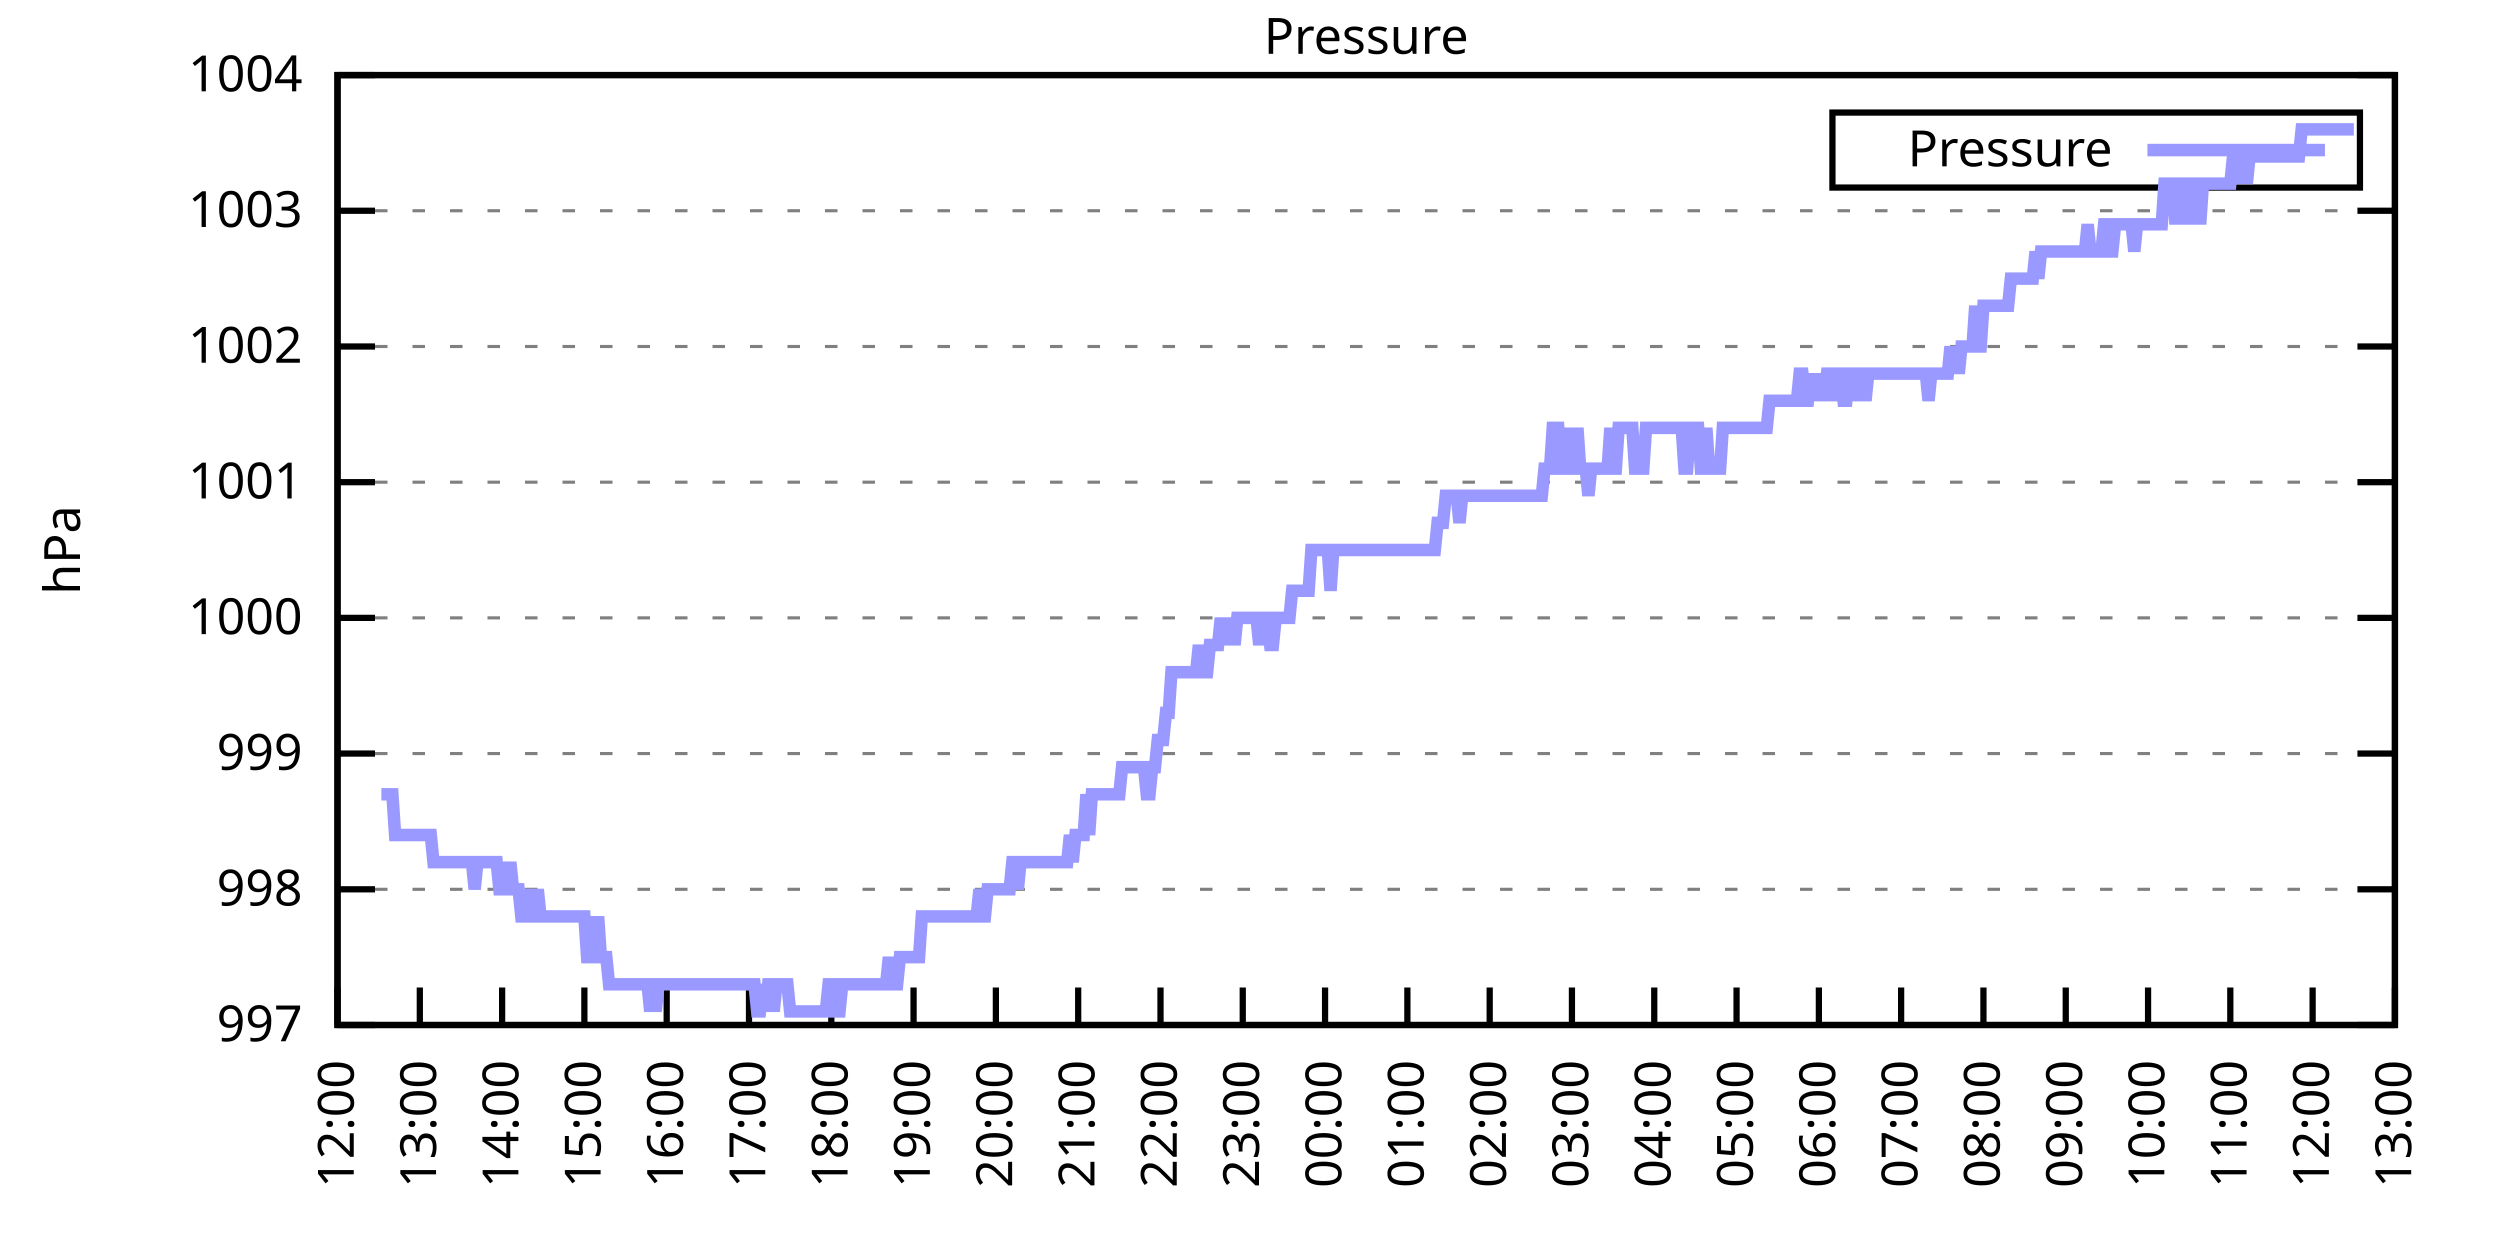
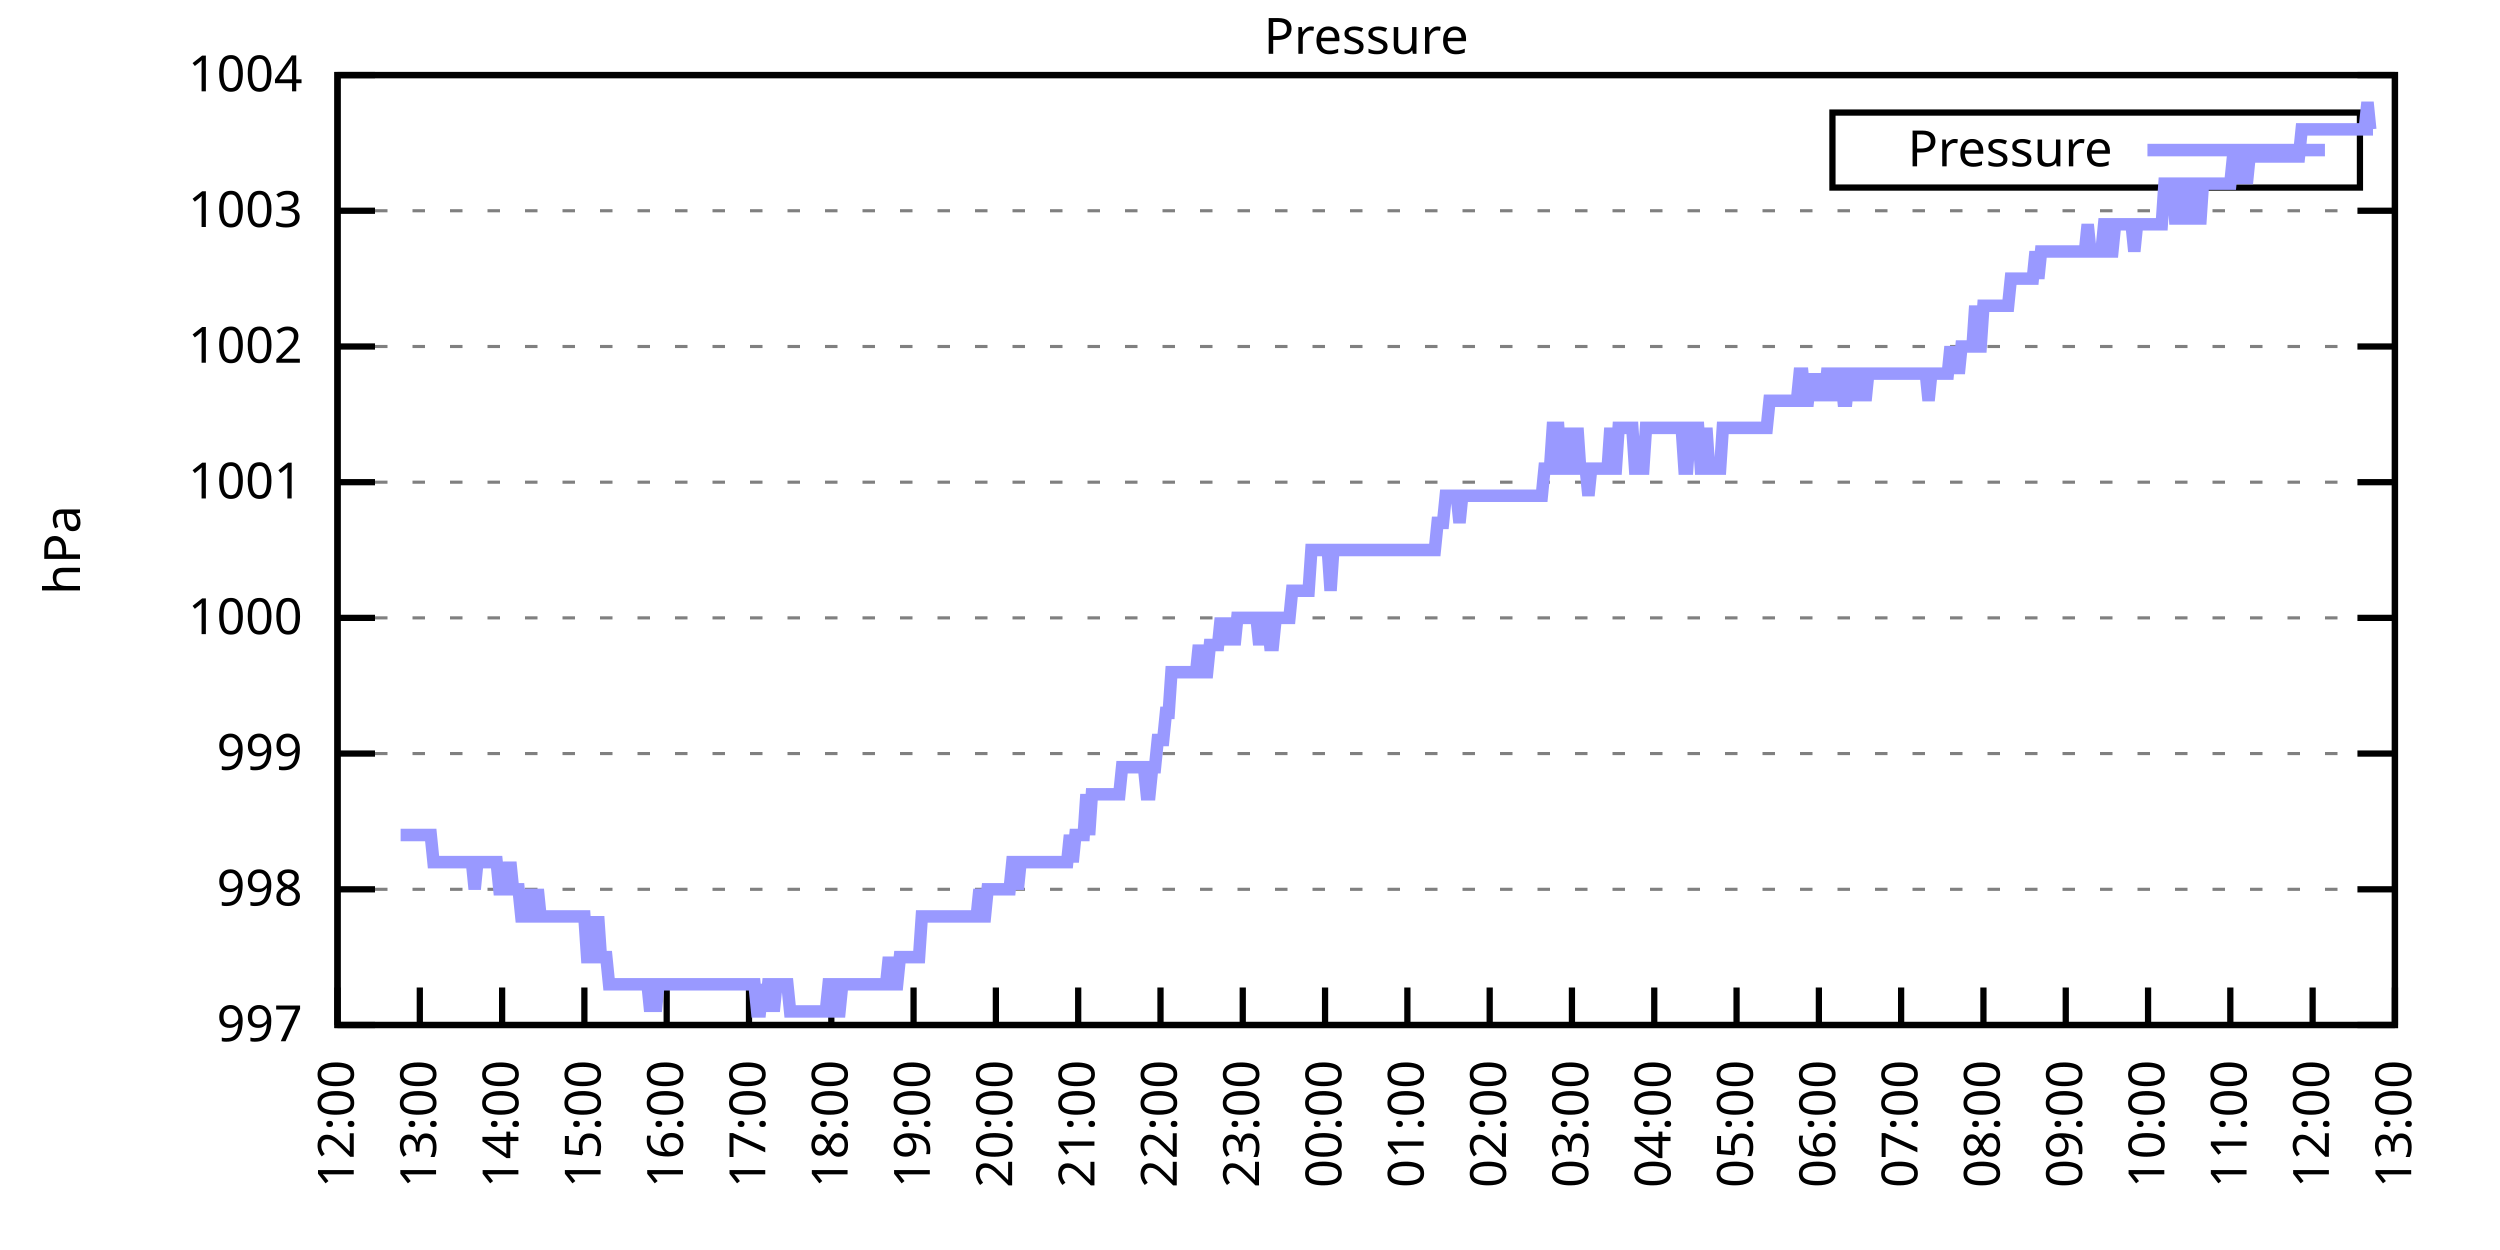
<svg xmlns="http://www.w3.org/2000/svg" xmlns:xlink="http://www.w3.org/1999/xlink" width="400" height="200" viewBox="0 0 400 200">
  <g id="gnuplot_canvas">
    <rect x="0" y="0" width="400" height="200" fill="none" />
    <defs>
      <circle id="gpDot" r="0.5" stroke-width="0.5" stroke="currentColor" />
      <path id="gpPt0" stroke-width="0.333" stroke="currentColor" d="M-1,0 h2 M0,-1 v2" />
      <path id="gpPt1" stroke-width="0.333" stroke="currentColor" d="M-1,-1 L1,1 M1,-1 L-1,1" />
      <path id="gpPt2" stroke-width="0.333" stroke="currentColor" d="M-1,0 L1,0 M0,-1 L0,1 M-1,-1 L1,1 M-1,1 L1,-1" />
      <rect id="gpPt3" stroke-width="0.333" stroke="currentColor" x="-1" y="-1" width="2" height="2" />
      <rect id="gpPt4" stroke-width="0.333" stroke="currentColor" fill="currentColor" x="-1" y="-1" width="2" height="2" />
      <circle id="gpPt5" stroke-width="0.333" stroke="currentColor" cx="0" cy="0" r="1" />
      <use xlink:href="#gpPt5" id="gpPt6" fill="currentColor" stroke="none" />
      <path id="gpPt7" stroke-width="0.333" stroke="currentColor" d="M0,-1.33 L-1.33,0.67 L1.33,0.67 z" />
      <use xlink:href="#gpPt7" id="gpPt8" fill="currentColor" stroke="none" />
      <use xlink:href="#gpPt7" id="gpPt9" stroke="currentColor" transform="rotate(180)" />
      <use xlink:href="#gpPt9" id="gpPt10" fill="currentColor" stroke="none" />
      <use xlink:href="#gpPt3" id="gpPt11" stroke="currentColor" transform="rotate(45)" />
      <use xlink:href="#gpPt11" id="gpPt12" fill="currentColor" stroke="none" />
      <path id="gpPt13" stroke-width="0.333" stroke="currentColor" d="M0,1.330 L1.265,0.411 L0.782,-1.067 L-0.782,-1.076 L-1.265,0.411 z" />
      <use xlink:href="#gpPt13" id="gpPt14" fill="currentColor" stroke="none" />
      <filter id="textbox" filterUnits="objectBoundingBox" x="0" y="0" height="1" width="1">
        <feFlood flood-color="white" flood-opacity="1" result="bgnd" />
        <feComposite in="SourceGraphic" in2="bgnd" operator="atop" />
      </filter>
      <filter id="greybox" filterUnits="objectBoundingBox" x="0" y="0" height="1" width="1">
        <feFlood flood-color="lightgrey" flood-opacity="1" result="grey" />
        <feComposite in="SourceGraphic" in2="grey" operator="atop" />
      </filter>
    </defs>
    <g fill="none" color="white" stroke="currentColor" stroke-width="1.00" stroke-linecap="butt" stroke-linejoin="miter">
</g>
    <g fill="none" color="black" stroke="currentColor" stroke-width="1.00" stroke-linecap="butt" stroke-linejoin="miter">
      <g stroke="none" shape-rendering="crispEdges">
        <polygon fill="rgb(255, 255, 255)" points="54.00,164.00 383.18,164.00 383.18,12.02 54.00,12.02 " />
      </g>
    </g>
    <g fill="none" color="black" stroke="currentColor" stroke-width="1.00" stroke-linecap="butt" stroke-linejoin="miter">
</g>
    <g fill="none" color="black" stroke="black" stroke-width="0.50" stroke-linecap="butt" stroke-linejoin="miter">
</g>
    <g fill="none" color="gray" stroke="currentColor" stroke-width="0.50" stroke-linecap="butt" stroke-linejoin="miter">
      <path stroke="gray" stroke-dasharray="2,4" class="gridline" d="M54.00,164.00 L383.19,164.00  " />
    </g>
    <g fill="none" color="gray" stroke="gray" stroke-width="1.00" stroke-linecap="butt" stroke-linejoin="miter">
</g>
    <g fill="none" color="black" stroke="currentColor" stroke-width="1.00" stroke-linecap="butt" stroke-linejoin="miter">
      <path stroke="black" d="M54.00,164.00 L60.00,164.00 M383.19,164.00 L377.19,164.00  " />
      <g transform="translate(48.40,166.60)" stroke="none" fill="black" font-family="Sans" font-size="8.00" text-anchor="end">
        <text>
          <tspan font-family="Sans"> 997</tspan>
        </text>
      </g>
    </g>
    <g fill="none" color="black" stroke="currentColor" stroke-width="1.00" stroke-linecap="butt" stroke-linejoin="miter">
</g>
    <g fill="none" color="black" stroke="black" stroke-width="0.50" stroke-linecap="butt" stroke-linejoin="miter">
</g>
    <g fill="none" color="gray" stroke="currentColor" stroke-width="0.50" stroke-linecap="butt" stroke-linejoin="miter">
      <path stroke="gray" stroke-dasharray="2,4" class="gridline" d="M54.00,142.29 L383.19,142.29  " />
    </g>
    <g fill="none" color="gray" stroke="gray" stroke-width="1.00" stroke-linecap="butt" stroke-linejoin="miter">
</g>
    <g fill="none" color="black" stroke="currentColor" stroke-width="1.00" stroke-linecap="butt" stroke-linejoin="miter">
      <path stroke="black" d="M54.00,142.29 L60.00,142.29 M383.19,142.29 L377.19,142.29  " />
      <g transform="translate(48.40,144.89)" stroke="none" fill="black" font-family="Sans" font-size="8.00" text-anchor="end">
        <text>
          <tspan font-family="Sans"> 998</tspan>
        </text>
      </g>
    </g>
    <g fill="none" color="black" stroke="currentColor" stroke-width="1.00" stroke-linecap="butt" stroke-linejoin="miter">
</g>
    <g fill="none" color="black" stroke="black" stroke-width="0.50" stroke-linecap="butt" stroke-linejoin="miter">
</g>
    <g fill="none" color="gray" stroke="currentColor" stroke-width="0.50" stroke-linecap="butt" stroke-linejoin="miter">
      <path stroke="gray" stroke-dasharray="2,4" class="gridline" d="M54.00,120.57 L383.19,120.57  " />
    </g>
    <g fill="none" color="gray" stroke="gray" stroke-width="1.00" stroke-linecap="butt" stroke-linejoin="miter">
</g>
    <g fill="none" color="black" stroke="currentColor" stroke-width="1.00" stroke-linecap="butt" stroke-linejoin="miter">
      <path stroke="black" d="M54.00,120.57 L60.00,120.57 M383.19,120.57 L377.19,120.57  " />
      <g transform="translate(48.40,123.17)" stroke="none" fill="black" font-family="Sans" font-size="8.00" text-anchor="end">
        <text>
          <tspan font-family="Sans"> 999</tspan>
        </text>
      </g>
    </g>
    <g fill="none" color="black" stroke="currentColor" stroke-width="1.00" stroke-linecap="butt" stroke-linejoin="miter">
</g>
    <g fill="none" color="black" stroke="black" stroke-width="0.50" stroke-linecap="butt" stroke-linejoin="miter">
</g>
    <g fill="none" color="gray" stroke="currentColor" stroke-width="0.50" stroke-linecap="butt" stroke-linejoin="miter">
      <path stroke="gray" stroke-dasharray="2,4" class="gridline" d="M54.00,98.86 L383.19,98.86  " />
    </g>
    <g fill="none" color="gray" stroke="gray" stroke-width="1.00" stroke-linecap="butt" stroke-linejoin="miter">
</g>
    <g fill="none" color="black" stroke="currentColor" stroke-width="1.00" stroke-linecap="butt" stroke-linejoin="miter">
      <path stroke="black" d="M54.00,98.86 L60.00,98.86 M383.19,98.86 L377.19,98.86  " />
      <g transform="translate(48.40,101.46)" stroke="none" fill="black" font-family="Sans" font-size="8.00" text-anchor="end">
        <text>
          <tspan font-family="Sans"> 1000</tspan>
        </text>
      </g>
    </g>
    <g fill="none" color="black" stroke="currentColor" stroke-width="1.00" stroke-linecap="butt" stroke-linejoin="miter">
</g>
    <g fill="none" color="black" stroke="black" stroke-width="0.50" stroke-linecap="butt" stroke-linejoin="miter">
</g>
    <g fill="none" color="gray" stroke="currentColor" stroke-width="0.50" stroke-linecap="butt" stroke-linejoin="miter">
      <path stroke="gray" stroke-dasharray="2,4" class="gridline" d="M54.00,77.15 L383.19,77.15  " />
    </g>
    <g fill="none" color="gray" stroke="gray" stroke-width="1.00" stroke-linecap="butt" stroke-linejoin="miter">
</g>
    <g fill="none" color="black" stroke="currentColor" stroke-width="1.00" stroke-linecap="butt" stroke-linejoin="miter">
      <path stroke="black" d="M54.00,77.15 L60.00,77.15 M383.19,77.15 L377.19,77.15  " />
      <g transform="translate(48.40,79.75)" stroke="none" fill="black" font-family="Sans" font-size="8.00" text-anchor="end">
        <text>
          <tspan font-family="Sans"> 1001</tspan>
        </text>
      </g>
    </g>
    <g fill="none" color="black" stroke="currentColor" stroke-width="1.00" stroke-linecap="butt" stroke-linejoin="miter">
</g>
    <g fill="none" color="black" stroke="black" stroke-width="0.50" stroke-linecap="butt" stroke-linejoin="miter">
</g>
    <g fill="none" color="gray" stroke="currentColor" stroke-width="0.50" stroke-linecap="butt" stroke-linejoin="miter">
      <path stroke="gray" stroke-dasharray="2,4" class="gridline" d="M54.00,55.44 L383.19,55.44  " />
    </g>
    <g fill="none" color="gray" stroke="gray" stroke-width="1.00" stroke-linecap="butt" stroke-linejoin="miter">
</g>
    <g fill="none" color="black" stroke="currentColor" stroke-width="1.00" stroke-linecap="butt" stroke-linejoin="miter">
      <path stroke="black" d="M54.00,55.44 L60.00,55.44 M383.19,55.44 L377.19,55.44  " />
      <g transform="translate(48.40,58.04)" stroke="none" fill="black" font-family="Sans" font-size="8.00" text-anchor="end">
        <text>
          <tspan font-family="Sans"> 1002</tspan>
        </text>
      </g>
    </g>
    <g fill="none" color="black" stroke="currentColor" stroke-width="1.00" stroke-linecap="butt" stroke-linejoin="miter">
</g>
    <g fill="none" color="black" stroke="black" stroke-width="0.50" stroke-linecap="butt" stroke-linejoin="miter">
</g>
    <g fill="none" color="gray" stroke="currentColor" stroke-width="0.50" stroke-linecap="butt" stroke-linejoin="miter">
      <path stroke="gray" stroke-dasharray="2,4" class="gridline" d="M54.00,33.72 L383.19,33.72  " />
    </g>
    <g fill="none" color="gray" stroke="gray" stroke-width="1.00" stroke-linecap="butt" stroke-linejoin="miter">
</g>
    <g fill="none" color="black" stroke="currentColor" stroke-width="1.00" stroke-linecap="butt" stroke-linejoin="miter">
      <path stroke="black" d="M54.00,33.72 L60.00,33.72 M383.19,33.72 L377.19,33.72  " />
      <g transform="translate(48.40,36.32)" stroke="none" fill="black" font-family="Sans" font-size="8.00" text-anchor="end">
        <text>
          <tspan font-family="Sans"> 1003</tspan>
        </text>
      </g>
    </g>
    <g fill="none" color="black" stroke="currentColor" stroke-width="1.00" stroke-linecap="butt" stroke-linejoin="miter">
</g>
    <g fill="none" color="black" stroke="black" stroke-width="0.50" stroke-linecap="butt" stroke-linejoin="miter">
</g>
    <g fill="none" color="gray" stroke="currentColor" stroke-width="0.50" stroke-linecap="butt" stroke-linejoin="miter">
      <path stroke="gray" stroke-dasharray="2,4" class="gridline" d="M54.00,12.01 L383.19,12.01  " />
    </g>
    <g fill="none" color="gray" stroke="gray" stroke-width="1.00" stroke-linecap="butt" stroke-linejoin="miter">
</g>
    <g fill="none" color="black" stroke="currentColor" stroke-width="1.00" stroke-linecap="butt" stroke-linejoin="miter">
      <path stroke="black" d="M54.00,12.01 L60.00,12.01 M383.19,12.01 L377.19,12.01  " />
      <g transform="translate(48.40,14.61)" stroke="none" fill="black" font-family="Sans" font-size="8.00" text-anchor="end">
        <text>
          <tspan font-family="Sans"> 1004</tspan>
        </text>
      </g>
    </g>
    <g fill="none" color="black" stroke="currentColor" stroke-width="1.00" stroke-linecap="butt" stroke-linejoin="miter">
      <path stroke="black" d="M54.00,164.00 L54.00,158.00  " />
      <g transform="translate(56.60,169.60) rotate(270.00)" stroke="none" fill="black" font-family="Sans" font-size="8.00" text-anchor="end">
        <text>
          <tspan font-family="Sans">12:00</tspan>
        </text>
      </g>
    </g>
    <g fill="none" color="black" stroke="currentColor" stroke-width="1.00" stroke-linecap="butt" stroke-linejoin="miter">
      <path stroke="black" d="M67.17,164.00 L67.17,158.00  " />
      <g transform="translate(69.77,169.60) rotate(270.00)" stroke="none" fill="black" font-family="Sans" font-size="8.00" text-anchor="end">
        <text>
          <tspan font-family="Sans">13:00</tspan>
        </text>
      </g>
    </g>
    <g fill="none" color="black" stroke="currentColor" stroke-width="1.00" stroke-linecap="butt" stroke-linejoin="miter">
      <path stroke="black" d="M80.34,164.00 L80.34,158.00  " />
      <g transform="translate(82.94,169.60) rotate(270.00)" stroke="none" fill="black" font-family="Sans" font-size="8.00" text-anchor="end">
        <text>
          <tspan font-family="Sans">14:00</tspan>
        </text>
      </g>
    </g>
    <g fill="none" color="black" stroke="currentColor" stroke-width="1.00" stroke-linecap="butt" stroke-linejoin="miter">
      <path stroke="black" d="M93.50,164.00 L93.50,158.00  " />
      <g transform="translate(96.10,169.60) rotate(270.00)" stroke="none" fill="black" font-family="Sans" font-size="8.00" text-anchor="end">
        <text>
          <tspan font-family="Sans">15:00</tspan>
        </text>
      </g>
    </g>
    <g fill="none" color="black" stroke="currentColor" stroke-width="1.00" stroke-linecap="butt" stroke-linejoin="miter">
      <path stroke="black" d="M106.67,164.00 L106.67,158.00  " />
      <g transform="translate(109.27,169.60) rotate(270.00)" stroke="none" fill="black" font-family="Sans" font-size="8.00" text-anchor="end">
        <text>
          <tspan font-family="Sans">16:00</tspan>
        </text>
      </g>
    </g>
    <g fill="none" color="black" stroke="currentColor" stroke-width="1.00" stroke-linecap="butt" stroke-linejoin="miter">
      <path stroke="black" d="M119.84,164.00 L119.84,158.00  " />
      <g transform="translate(122.44,169.60) rotate(270.00)" stroke="none" fill="black" font-family="Sans" font-size="8.00" text-anchor="end">
        <text>
          <tspan font-family="Sans">17:00</tspan>
        </text>
      </g>
    </g>
    <g fill="none" color="black" stroke="currentColor" stroke-width="1.00" stroke-linecap="butt" stroke-linejoin="miter">
      <path stroke="black" d="M133.01,164.00 L133.01,158.00  " />
      <g transform="translate(135.61,169.60) rotate(270.00)" stroke="none" fill="black" font-family="Sans" font-size="8.00" text-anchor="end">
        <text>
          <tspan font-family="Sans">18:00</tspan>
        </text>
      </g>
    </g>
    <g fill="none" color="black" stroke="currentColor" stroke-width="1.00" stroke-linecap="butt" stroke-linejoin="miter">
      <path stroke="black" d="M146.17,164.00 L146.17,158.00  " />
      <g transform="translate(148.77,169.60) rotate(270.00)" stroke="none" fill="black" font-family="Sans" font-size="8.00" text-anchor="end">
        <text>
          <tspan font-family="Sans">19:00</tspan>
        </text>
      </g>
    </g>
    <g fill="none" color="black" stroke="currentColor" stroke-width="1.00" stroke-linecap="butt" stroke-linejoin="miter">
      <path stroke="black" d="M159.34,164.00 L159.34,158.00  " />
      <g transform="translate(161.94,169.60) rotate(270.00)" stroke="none" fill="black" font-family="Sans" font-size="8.00" text-anchor="end">
        <text>
          <tspan font-family="Sans">20:00</tspan>
        </text>
      </g>
    </g>
    <g fill="none" color="black" stroke="currentColor" stroke-width="1.00" stroke-linecap="butt" stroke-linejoin="miter">
      <path stroke="black" d="M172.51,164.00 L172.51,158.00  " />
      <g transform="translate(175.11,169.60) rotate(270.00)" stroke="none" fill="black" font-family="Sans" font-size="8.00" text-anchor="end">
        <text>
          <tspan font-family="Sans">21:00</tspan>
        </text>
      </g>
    </g>
    <g fill="none" color="black" stroke="currentColor" stroke-width="1.00" stroke-linecap="butt" stroke-linejoin="miter">
      <path stroke="black" d="M185.68,164.00 L185.68,158.00  " />
      <g transform="translate(188.28,169.60) rotate(270.00)" stroke="none" fill="black" font-family="Sans" font-size="8.00" text-anchor="end">
        <text>
          <tspan font-family="Sans">22:00</tspan>
        </text>
      </g>
    </g>
    <g fill="none" color="black" stroke="currentColor" stroke-width="1.00" stroke-linecap="butt" stroke-linejoin="miter">
      <path stroke="black" d="M198.84,164.00 L198.84,158.00  " />
      <g transform="translate(201.44,169.60) rotate(270.00)" stroke="none" fill="black" font-family="Sans" font-size="8.00" text-anchor="end">
        <text>
          <tspan font-family="Sans">23:00</tspan>
        </text>
      </g>
    </g>
    <g fill="none" color="black" stroke="currentColor" stroke-width="1.00" stroke-linecap="butt" stroke-linejoin="miter">
      <path stroke="black" d="M212.01,164.00 L212.01,158.00  " />
      <g transform="translate(214.61,169.60) rotate(270.00)" stroke="none" fill="black" font-family="Sans" font-size="8.00" text-anchor="end">
        <text>
          <tspan font-family="Sans">00:00</tspan>
        </text>
      </g>
    </g>
    <g fill="none" color="black" stroke="currentColor" stroke-width="1.00" stroke-linecap="butt" stroke-linejoin="miter">
      <path stroke="black" d="M225.18,164.00 L225.18,158.00  " />
      <g transform="translate(227.78,169.60) rotate(270.00)" stroke="none" fill="black" font-family="Sans" font-size="8.00" text-anchor="end">
        <text>
          <tspan font-family="Sans">01:00</tspan>
        </text>
      </g>
    </g>
    <g fill="none" color="black" stroke="currentColor" stroke-width="1.00" stroke-linecap="butt" stroke-linejoin="miter">
      <path stroke="black" d="M238.35,164.00 L238.35,158.00  " />
      <g transform="translate(240.95,169.60) rotate(270.00)" stroke="none" fill="black" font-family="Sans" font-size="8.00" text-anchor="end">
        <text>
          <tspan font-family="Sans">02:00</tspan>
        </text>
      </g>
    </g>
    <g fill="none" color="black" stroke="currentColor" stroke-width="1.00" stroke-linecap="butt" stroke-linejoin="miter">
      <path stroke="black" d="M251.51,164.00 L251.51,158.00  " />
      <g transform="translate(254.11,169.60) rotate(270.00)" stroke="none" fill="black" font-family="Sans" font-size="8.00" text-anchor="end">
        <text>
          <tspan font-family="Sans">03:00</tspan>
        </text>
      </g>
    </g>
    <g fill="none" color="black" stroke="currentColor" stroke-width="1.00" stroke-linecap="butt" stroke-linejoin="miter">
      <path stroke="black" d="M264.68,164.00 L264.68,158.00  " />
      <g transform="translate(267.28,169.60) rotate(270.00)" stroke="none" fill="black" font-family="Sans" font-size="8.00" text-anchor="end">
        <text>
          <tspan font-family="Sans">04:00</tspan>
        </text>
      </g>
    </g>
    <g fill="none" color="black" stroke="currentColor" stroke-width="1.00" stroke-linecap="butt" stroke-linejoin="miter">
      <path stroke="black" d="M277.85,164.00 L277.85,158.00  " />
      <g transform="translate(280.45,169.60) rotate(270.00)" stroke="none" fill="black" font-family="Sans" font-size="8.00" text-anchor="end">
        <text>
          <tspan font-family="Sans">05:00</tspan>
        </text>
      </g>
    </g>
    <g fill="none" color="black" stroke="currentColor" stroke-width="1.00" stroke-linecap="butt" stroke-linejoin="miter">
      <path stroke="black" d="M291.02,164.00 L291.02,158.00  " />
      <g transform="translate(293.62,169.60) rotate(270.00)" stroke="none" fill="black" font-family="Sans" font-size="8.00" text-anchor="end">
        <text>
          <tspan font-family="Sans">06:00</tspan>
        </text>
      </g>
    </g>
    <g fill="none" color="black" stroke="currentColor" stroke-width="1.00" stroke-linecap="butt" stroke-linejoin="miter">
      <path stroke="black" d="M304.18,164.00 L304.18,158.00  " />
      <g transform="translate(306.78,169.60) rotate(270.00)" stroke="none" fill="black" font-family="Sans" font-size="8.00" text-anchor="end">
        <text>
          <tspan font-family="Sans">07:00</tspan>
        </text>
      </g>
    </g>
    <g fill="none" color="black" stroke="currentColor" stroke-width="1.00" stroke-linecap="butt" stroke-linejoin="miter">
      <path stroke="black" d="M317.35,164.00 L317.35,158.00  " />
      <g transform="translate(319.95,169.60) rotate(270.00)" stroke="none" fill="black" font-family="Sans" font-size="8.00" text-anchor="end">
        <text>
          <tspan font-family="Sans">08:00</tspan>
        </text>
      </g>
    </g>
    <g fill="none" color="black" stroke="currentColor" stroke-width="1.00" stroke-linecap="butt" stroke-linejoin="miter">
      <path stroke="black" d="M330.52,164.00 L330.52,158.00  " />
      <g transform="translate(333.12,169.60) rotate(270.00)" stroke="none" fill="black" font-family="Sans" font-size="8.00" text-anchor="end">
        <text>
          <tspan font-family="Sans">09:00</tspan>
        </text>
      </g>
    </g>
    <g fill="none" color="black" stroke="currentColor" stroke-width="1.00" stroke-linecap="butt" stroke-linejoin="miter">
      <path stroke="black" d="M343.69,164.00 L343.69,158.00  " />
      <g transform="translate(346.29,169.60) rotate(270.00)" stroke="none" fill="black" font-family="Sans" font-size="8.00" text-anchor="end">
        <text>
          <tspan font-family="Sans">10:00</tspan>
        </text>
      </g>
    </g>
    <g fill="none" color="black" stroke="currentColor" stroke-width="1.00" stroke-linecap="butt" stroke-linejoin="miter">
      <path stroke="black" d="M356.85,164.00 L356.85,158.00  " />
      <g transform="translate(359.45,169.60) rotate(270.00)" stroke="none" fill="black" font-family="Sans" font-size="8.00" text-anchor="end">
        <text>
          <tspan font-family="Sans">11:00</tspan>
        </text>
      </g>
    </g>
    <g fill="none" color="black" stroke="currentColor" stroke-width="1.00" stroke-linecap="butt" stroke-linejoin="miter">
      <path stroke="black" d="M370.02,164.00 L370.02,158.00  " />
      <g transform="translate(372.62,169.60) rotate(270.00)" stroke="none" fill="black" font-family="Sans" font-size="8.00" text-anchor="end">
        <text>
          <tspan font-family="Sans">12:00</tspan>
        </text>
      </g>
    </g>
    <g fill="none" color="black" stroke="currentColor" stroke-width="1.00" stroke-linecap="butt" stroke-linejoin="miter">
      <path stroke="black" d="M383.19,164.00 L383.19,158.00  " />
      <g transform="translate(385.79,169.60) rotate(270.00)" stroke="none" fill="black" font-family="Sans" font-size="8.00" text-anchor="end">
        <text>
          <tspan font-family="Sans">13:00</tspan>
        </text>
      </g>
    </g>
    <g fill="none" color="black" stroke="currentColor" stroke-width="1.00" stroke-linecap="butt" stroke-linejoin="miter">
</g>
    <g fill="none" color="black" stroke="currentColor" stroke-width="1.00" stroke-linecap="butt" stroke-linejoin="miter">
      <path stroke="black" d="M54.00,12.01 L54.00,164.00 L383.19,164.00 L383.19,12.01 L54.00,12.01 Z  " />
    </g>
    <g fill="none" color="black" stroke="currentColor" stroke-width="1.00" stroke-linecap="butt" stroke-linejoin="miter">
</g>
    <g fill="none" color="black" stroke="currentColor" stroke-width="1.00" stroke-linecap="butt" stroke-linejoin="miter">
      <path stroke="black" d="M293.19,30.01 L293.19,18.01 L377.59,18.01 L377.59,30.01 L293.19,30.01 Z  " />
    </g>
    <g id="Pressure_plot_1">
      <g fill="none" color="white" stroke="black" stroke-width="2.00" stroke-linecap="butt" stroke-linejoin="miter">
</g>
      <g fill="none" color="black" stroke="currentColor" stroke-width="2.00" stroke-linecap="butt" stroke-linejoin="miter">
        <g transform="translate(337.99,26.61)" stroke="none" fill="black" font-family="Sans" font-size="8.00" text-anchor="end">
          <text>
            <tspan font-family="Sans">Pressure</tspan>
          </text>
        </g>
      </g>
      <g fill="none" color="black" stroke="currentColor" stroke-width="2.00" stroke-linecap="butt" stroke-linejoin="miter">
-         <path stroke="rgb(153, 153, 255)" d="M343.59,24.01 L371.99,24.01 M61.02,127.09 L61.46,127.09 L61.90,127.09 L62.34,127.09 L62.78,127.09 L63.22,133.60   L63.66,133.60 L64.10,133.60 L64.53,133.60 L64.97,133.60 L65.41,133.60 L65.85,133.60 L66.29,133.60 L66.73,133.60   L67.17,133.60 L67.61,133.60 L68.05,133.60 L68.48,133.60 L68.92,133.60 L69.36,137.94 L69.80,137.94 L70.24,137.94   L70.68,137.94 L71.12,137.94 L71.56,137.94 L72.00,137.94 L72.43,137.94 L72.87,137.94 L73.31,137.94 L73.75,137.94   L74.19,137.94 L74.63,137.94 L75.07,137.94 L75.51,137.94 L75.95,142.29 L76.38,137.94 L76.82,137.94 L77.26,137.94   L77.70,137.94 L78.14,137.94 L78.58,137.94 L79.02,137.94 L79.46,137.94 L79.90,142.29 L80.34,142.29 L80.77,137.94   L81.21,142.29 L81.65,137.94 L82.09,142.29 L82.53,142.29 L82.97,142.29 L83.41,146.63 L83.85,146.63 L84.29,142.29   L84.72,146.63 L85.16,146.63 L85.60,146.63 L86.04,142.29 L86.48,146.63 L86.92,146.63 L87.36,146.63 L87.80,146.63   L88.24,146.63 L88.67,146.63 L89.11,146.63 L89.55,146.63 L89.99,146.63 L90.43,146.63 L90.87,146.63 L91.31,146.63   L91.75,146.63 L92.19,146.63 L92.62,146.63 L93.06,146.63 L93.50,146.63 L93.94,153.14 L94.38,153.14 L94.82,146.63   L95.26,153.14 L95.70,146.63 L96.14,153.14 L96.58,153.14 L97.01,153.14 L97.45,157.49 L97.89,157.49 L98.33,157.49   L98.77,157.49 L99.21,157.49 L99.65,157.49 L100.09,157.49 L100.53,157.49 L100.96,157.49 L101.40,157.49 L101.84,157.49   L102.28,157.49 L102.72,157.49 L103.16,157.49 L103.60,157.49 L104.04,161.83 L104.48,157.49 L104.91,161.83 L105.35,157.49   L105.79,157.49 L106.23,157.49 L106.67,157.49 L107.11,157.49 L107.55,157.49 L107.99,157.49 L108.43,157.49 L108.87,157.49   L109.30,157.49 L109.74,157.49 L110.18,157.49 L110.62,157.49 L111.06,157.49 L111.50,157.49 L111.94,157.49 L112.38,157.49   L112.82,157.49 L113.25,157.49 L113.69,157.49 L114.13,157.49 L114.57,157.49 L115.01,157.49 L115.45,157.49 L115.89,157.49   L116.33,157.49 L116.77,157.49 L117.20,157.49 L117.64,157.49 L118.08,157.49 L118.52,157.49 L118.96,157.49 L119.40,157.49   L119.84,157.49 L120.28,157.49 L120.72,157.49 L121.15,161.83 L121.59,161.83 L122.03,157.49 L122.47,161.83 L122.91,157.49   L123.35,157.49 L123.79,161.83 L124.23,157.49 L124.67,157.49 L125.11,157.49 L125.54,157.49 L125.98,157.49 L126.42,161.83   L126.86,161.83 L127.30,161.83 L127.74,161.83 L128.18,161.83 L128.62,161.83 L129.06,161.83 L129.49,161.83 L129.93,161.83   L130.37,161.83 L130.81,161.83 L131.25,161.83 L131.69,161.83 L132.13,161.83 L132.57,157.49 L133.01,157.49 L133.44,157.49   L133.88,161.83 L134.32,161.83 L134.76,157.49 L135.20,157.49 L135.64,157.49 L136.08,157.49 L136.52,157.49 L136.96,157.49   L137.39,157.49 L137.83,157.49 L138.27,157.49 L138.71,157.49 L139.15,157.49 L139.59,157.49 L140.03,157.49 L140.47,157.49   L140.91,157.49 L141.35,157.49 L141.78,157.49 L142.22,153.14 L142.66,157.49 L143.10,157.49 L143.54,157.49 L143.98,153.14   L144.42,153.14 L144.86,153.14 L145.30,153.14 L145.73,153.14 L146.17,153.14 L146.61,153.14 L147.05,153.14 L147.49,146.63   L147.93,146.63 L148.37,146.63 L148.81,146.63 L149.25,146.63 L149.68,146.63 L150.12,146.63 L150.56,146.63 L151.00,146.63   L151.44,146.63 L151.88,146.63 L152.32,146.63 L152.76,146.63 L153.20,146.63 L153.63,146.63 L154.07,146.63 L154.51,146.63   L154.95,146.63 L155.39,146.63 L155.83,146.63 L156.27,146.63 L156.71,142.29 L157.15,146.63 L157.59,146.63 L158.02,142.29   L158.46,142.29 L158.90,142.29 L159.34,142.29 L159.78,142.29 L160.22,142.29 L160.66,142.29 L161.10,142.29 L161.54,142.29   L161.97,137.94 L162.41,137.94 L162.85,142.29 L163.29,137.94 L163.73,137.94 L164.17,137.94 L164.61,137.94 L165.05,137.94   L165.49,137.94 L165.92,137.94 L166.36,137.94 L166.80,137.94 L167.24,137.94 L167.68,137.94 L168.12,137.94 L168.56,137.94   L169.00,137.94 L169.44,137.94 L169.87,137.94 L170.31,137.94 L170.75,137.94 L171.19,133.60 L171.63,137.94 L172.07,133.60   L172.51,133.60 L172.95,133.60 L173.39,133.60 L173.83,127.09 L174.26,133.60 L174.70,127.09 L175.14,127.09 L175.58,127.09   L176.02,127.09 L176.46,127.09 L176.90,127.09 L177.34,127.09 L177.78,127.09 L178.21,127.09 L178.65,127.09 L179.09,127.09   L179.53,122.75 L179.97,122.75 L180.41,122.75 L180.85,122.75 L181.29,122.75 L181.73,122.75 L182.16,122.75 L182.60,122.75   L183.04,122.75 L183.48,127.09 L183.92,127.09 L184.36,122.75 L184.80,122.75 L185.24,118.40 L185.68,118.40 L186.11,118.40   L186.55,114.06 L186.99,114.06 L187.43,107.55 L187.87,107.55 L188.31,107.55 L188.75,107.55 L189.19,107.55 L189.63,107.55   L190.07,107.55 L190.50,107.55 L190.94,107.55 L191.38,107.55 L191.82,103.20 L192.26,107.55 L192.70,107.55 L193.14,107.55   L193.58,103.20 L194.02,103.20 L194.45,103.20 L194.89,103.20 L195.33,98.86 L195.77,103.20 L196.21,98.86 L196.65,103.20   L197.09,98.86 L197.53,103.20 L197.97,98.86 L198.40,98.86 L198.84,98.86 L199.28,98.86 L199.72,98.86 L200.16,98.86   L200.60,98.86 L201.04,98.86 L201.48,103.20 L201.92,98.86 L202.35,98.86 L202.79,98.86 L203.23,103.20 L203.67,103.20   L204.11,98.86 L204.55,98.86 L204.99,98.86 L205.43,98.86 L205.87,98.86 L206.31,98.86 L206.74,94.52 L207.18,94.52   L207.62,94.52 L208.06,94.52 L208.50,94.52 L208.94,94.52 L209.38,94.52 L209.82,88.00 L210.26,88.00 L210.69,88.00   L211.13,88.00 L211.57,88.00 L212.01,88.00 L212.45,88.00 L212.89,94.52 L213.33,88.00 L213.77,88.00 L214.21,88.00   L214.64,88.00 L215.08,88.00 L215.52,88.00 L215.96,88.00 L216.40,88.00 L216.84,88.00 L217.28,88.00 L217.72,88.00   L218.16,88.00 L218.60,88.00 L219.03,88.00 L219.47,88.00 L219.91,88.00 L220.35,88.00 L220.79,88.00 L221.23,88.00   L221.67,88.00 L222.11,88.00 L222.55,88.00 L222.98,88.00 L223.42,88.00 L223.86,88.00 L224.30,88.00 L224.74,88.00   L225.18,88.00 L225.62,88.00 L226.06,88.00 L226.50,88.00 L226.93,88.00 L227.37,88.00 L227.81,88.00 L228.25,88.00   L228.69,88.00 L229.13,88.00 L229.57,88.00 L230.01,83.66 L230.45,83.66 L230.88,83.66 L231.32,79.32 L231.76,79.32   L232.20,79.32 L232.64,79.32 L233.08,79.32 L233.52,83.66 L233.96,79.32 L234.40,79.32 L234.84,79.32 L235.27,79.32   L235.71,79.32 L236.15,79.32 L236.59,79.32 L237.03,79.32 L237.47,79.32 L237.91,79.32 L238.35,79.32 L238.79,79.32   L239.22,79.32 L239.66,79.32 L240.10,79.32 L240.54,79.32 L240.98,79.32 L241.42,79.32 L241.86,79.32 L242.30,79.32   L242.74,79.32 L243.17,79.32 L243.61,79.32 L244.05,79.32 L244.49,79.32 L244.93,79.32 L245.37,79.32 L245.81,79.32   L246.25,79.32 L246.69,79.32 L247.12,74.98 L247.56,74.98 L248.00,74.98 L248.44,68.46 L248.88,68.46 L249.32,68.46   L249.76,74.98 L250.20,74.98 L250.64,74.98 L251.08,68.46 L251.51,74.98 L251.95,74.98 L252.39,68.46 L252.83,74.98   L253.27,74.98 L253.71,74.98 L254.15,79.32 L254.59,74.98 L255.03,74.98 L255.46,74.98 L255.90,74.98 L256.34,74.98   L256.78,74.98 L257.22,74.98 L257.66,68.46 L258.10,74.98 L258.54,74.98 L258.98,68.46 L259.41,68.46 L259.85,68.46   L260.29,68.46 L260.73,68.46 L261.17,68.46 L261.61,74.98 L262.05,74.98 L262.49,74.98 L262.93,74.98 L263.36,68.46   L263.80,68.46 L264.24,68.46 L264.68,68.46 L265.12,68.46 L265.56,68.46 L266.00,68.46 L266.44,68.46 L266.88,68.46   L267.32,68.46 L267.75,68.46 L268.19,68.46 L268.63,68.46 L269.07,68.46 L269.51,74.98 L269.95,74.98 L270.39,68.46   L270.83,68.46 L271.27,68.46 L271.70,68.46 L272.14,74.98 L272.58,74.98 L273.02,68.46 L273.46,74.98 L273.90,74.98   L274.34,74.98 L274.78,74.98 L275.22,74.98 L275.65,68.46 L276.09,68.46 L276.53,68.46 L276.97,68.46 L277.41,68.46   L277.85,68.46 L278.29,68.46 L278.73,68.46 L279.17,68.46 L279.60,68.46 L280.04,68.46 L280.48,68.46 L280.92,68.46   L281.36,68.46 L281.80,68.46 L282.24,68.46 L282.68,68.46 L283.12,64.12 L283.56,64.12 L283.99,64.12 L284.43,64.12   L284.87,64.12 L285.31,64.12 L285.75,64.12 L286.19,64.12 L286.63,64.12 L287.07,64.12 L287.51,64.12 L287.94,59.78   L288.38,59.78 L288.82,64.12 L289.26,64.12 L289.70,59.78 L290.14,64.12 L290.58,59.78 L291.02,64.12 L291.46,59.78   L291.89,64.12 L292.33,59.78 L292.77,59.78 L293.21,64.12 L293.65,59.78 L294.09,59.78 L294.53,59.78 L294.97,64.12   L295.41,64.12 L295.84,59.78 L296.28,59.78 L296.72,64.12 L297.16,59.78 L297.60,59.78 L298.04,59.78 L298.48,64.12   L298.92,59.78 L299.36,59.78 L299.80,59.78 L300.23,59.78 L300.67,59.78 L301.11,59.78 L301.55,59.78 L301.99,59.78   L302.43,59.78 L302.87,59.78 L303.31,59.78 L303.75,59.78 L304.18,59.78 L304.62,59.78 L305.06,59.78 L305.50,59.78   L305.94,59.78 L306.38,59.78 L306.82,59.78 L307.26,59.78 L307.70,59.78 L308.13,59.78 L308.57,64.12 L309.01,59.78   L309.45,59.78 L309.89,59.78 L310.33,59.78 L310.77,59.78 L311.21,59.78 L311.65,59.78 L312.08,55.44 L312.52,59.78   L312.96,55.44 L313.40,59.78 L313.84,55.44 L314.28,55.44 L314.72,55.44 L315.16,55.44 L315.60,55.44 L316.04,48.92   L316.47,55.44 L316.91,55.44 L317.35,48.92 L317.79,48.92 L318.23,48.92 L318.67,48.92 L319.11,48.92 L319.55,48.92   L319.99,48.92 L320.42,48.92 L320.86,48.92 L321.30,48.92 L321.74,44.58 L322.18,44.58 L322.62,44.58 L323.06,44.58   L323.50,44.58 L323.94,44.58 L324.37,44.58 L324.81,44.58 L325.25,44.58 L325.69,40.24 L326.13,44.58 L326.57,40.24   L327.01,40.24 L327.45,40.24 L327.89,40.24 L328.33,40.24 L328.76,40.24 L329.20,40.24 L329.64,40.24 L330.08,40.24   L330.52,40.24 L330.96,40.24 L331.40,40.24 L331.84,40.24 L332.28,40.24 L332.71,40.24 L333.15,40.24 L333.59,40.24   L334.03,35.89 L334.47,40.24 L334.91,40.24 L335.35,40.24 L335.79,40.24 L336.23,40.24 L336.66,35.89 L337.10,35.89   L337.54,40.24 L337.98,40.24 L338.42,35.89 L338.86,35.89 L339.30,35.89 L339.74,35.89 L340.18,35.89 L340.61,35.89   L341.05,35.89 L341.49,40.24 L341.93,35.89 L342.37,35.89 L342.81,35.89 L343.25,35.89 L343.69,35.89 L344.13,35.89   L344.57,35.89 L345.00,35.89 L345.44,35.89 L345.88,35.89 L346.32,29.38 L346.76,29.38 L347.20,29.38 L347.64,29.38   L348.08,35.89 L348.52,29.38 L348.95,29.38 L349.39,35.89 L349.83,29.38 L350.27,29.38 L350.71,29.38 L351.15,35.89   L351.59,29.38 L352.03,35.89 L352.47,29.38 L352.90,29.38 L353.34,29.38 L353.78,29.38 L354.22,29.38 L354.66,29.38   L355.10,29.38 L355.54,29.38 L355.98,29.38 L356.42,29.38 L356.85,29.38 L357.29,25.04 L357.73,25.04 L358.17,29.38   L358.61,25.04 L359.05,25.04 L359.49,29.38 L359.93,25.04 L360.37,25.04 L360.81,25.04 L361.24,25.04 L361.68,25.04   L362.12,25.04 L362.56,25.04 L363.00,25.04 L363.44,25.04 L363.88,25.04 L364.32,25.04 L364.76,25.04 L365.19,25.04   L365.63,25.04 L366.07,25.04 L366.51,25.04 L366.95,25.04 L367.39,25.04 L367.83,25.04 L368.27,20.70 L368.71,20.70   L369.14,20.70 L369.58,20.70 L370.02,20.70 L370.46,20.70 L370.90,20.70 L371.34,20.70 L371.78,20.70 L372.22,20.70   L372.66,20.70 L373.09,20.70 L373.53,20.70 L373.97,20.70 L374.41,20.70 L374.85,20.70 L375.29,20.70 L375.73,20.70   L376.17,20.70 L376.61,20.70  " />
+         <path stroke="rgb(153, 153, 255)" d="M343.59,24.01 L371.99,24.01 M64.10,133.60 L64.53,133.60 L64.97,133.60 L65.41,133.60 L65.85,133.60 L66.29,133.60   L66.73,133.60 L67.17,133.60 L67.61,133.60 L68.05,133.60 L68.48,133.60 L68.92,133.60 L69.36,137.94 L69.80,137.94   L70.24,137.94 L70.68,137.94 L71.12,137.94 L71.56,137.94 L72.00,137.94 L72.43,137.94 L72.87,137.94 L73.31,137.94   L73.75,137.94 L74.19,137.94 L74.63,137.94 L75.07,137.94 L75.51,137.94 L75.95,142.29 L76.38,137.94 L76.82,137.94   L77.26,137.94 L77.70,137.94 L78.14,137.94 L78.58,137.94 L79.02,137.94 L79.46,137.94 L79.90,142.29 L80.34,142.29   L80.77,137.94 L81.21,142.29 L81.65,137.94 L82.09,142.29 L82.53,142.29 L82.97,142.29 L83.41,146.63 L83.85,146.63   L84.29,142.29 L84.72,146.63 L85.16,146.63 L85.60,146.63 L86.04,142.29 L86.48,146.63 L86.92,146.63 L87.36,146.63   L87.80,146.63 L88.24,146.63 L88.67,146.63 L89.11,146.63 L89.55,146.63 L89.99,146.63 L90.43,146.63 L90.87,146.63   L91.31,146.63 L91.75,146.63 L92.19,146.63 L92.62,146.63 L93.06,146.63 L93.50,146.63 L93.94,153.14 L94.38,153.14   L94.82,146.63 L95.26,153.14 L95.70,146.63 L96.14,153.14 L96.58,153.14 L97.01,153.14 L97.45,157.49 L97.89,157.49   L98.33,157.49 L98.77,157.49 L99.21,157.49 L99.65,157.49 L100.09,157.49 L100.53,157.49 L100.96,157.49 L101.40,157.49   L101.84,157.49 L102.28,157.49 L102.72,157.49 L103.16,157.49 L103.60,157.49 L104.04,161.83 L104.48,157.49 L104.91,161.83   L105.35,157.49 L105.79,157.49 L106.23,157.49 L106.67,157.49 L107.11,157.49 L107.55,157.49 L107.99,157.49 L108.43,157.49   L108.87,157.49 L109.30,157.49 L109.74,157.49 L110.18,157.49 L110.62,157.49 L111.06,157.49 L111.50,157.49 L111.94,157.49   L112.38,157.49 L112.82,157.49 L113.25,157.49 L113.69,157.49 L114.13,157.49 L114.57,157.49 L115.01,157.49 L115.45,157.49   L115.89,157.49 L116.33,157.49 L116.77,157.49 L117.20,157.49 L117.64,157.49 L118.08,157.49 L118.52,157.49 L118.96,157.49   L119.40,157.49 L119.84,157.49 L120.28,157.49 L120.72,157.49 L121.15,161.83 L121.59,161.83 L122.03,157.49 L122.47,161.83   L122.91,157.49 L123.35,157.49 L123.79,161.83 L124.23,157.49 L124.67,157.49 L125.11,157.49 L125.54,157.49 L125.98,157.49   L126.42,161.83 L126.86,161.83 L127.30,161.83 L127.74,161.83 L128.18,161.83 L128.62,161.83 L129.06,161.83 L129.49,161.83   L129.93,161.83 L130.37,161.83 L130.81,161.83 L131.25,161.83 L131.69,161.83 L132.13,161.83 L132.57,157.49 L133.01,157.49   L133.44,157.49 L133.88,161.83 L134.32,161.83 L134.76,157.49 L135.20,157.49 L135.64,157.49 L136.08,157.49 L136.52,157.49   L136.96,157.49 L137.39,157.49 L137.83,157.49 L138.27,157.49 L138.71,157.49 L139.15,157.49 L139.59,157.49 L140.03,157.49   L140.47,157.49 L140.91,157.49 L141.35,157.49 L141.78,157.49 L142.22,153.14 L142.66,157.49 L143.10,157.49 L143.54,157.49   L143.98,153.14 L144.42,153.14 L144.86,153.14 L145.30,153.14 L145.73,153.14 L146.17,153.14 L146.61,153.14 L147.05,153.14   L147.49,146.63 L147.93,146.63 L148.37,146.63 L148.81,146.63 L149.25,146.63 L149.68,146.63 L150.12,146.63 L150.56,146.63   L151.00,146.63 L151.44,146.63 L151.88,146.63 L152.32,146.63 L152.76,146.63 L153.20,146.63 L153.63,146.63 L154.07,146.63   L154.51,146.63 L154.95,146.63 L155.39,146.63 L155.83,146.63 L156.27,146.63 L156.71,142.29 L157.15,146.63 L157.59,146.63   L158.02,142.29 L158.46,142.29 L158.90,142.29 L159.34,142.29 L159.78,142.29 L160.22,142.29 L160.66,142.29 L161.10,142.29   L161.54,142.29 L161.97,137.94 L162.41,137.94 L162.85,142.29 L163.29,137.94 L163.73,137.94 L164.17,137.94 L164.61,137.94   L165.05,137.94 L165.49,137.94 L165.92,137.94 L166.36,137.94 L166.80,137.94 L167.24,137.94 L167.68,137.94 L168.12,137.94   L168.56,137.94 L169.00,137.94 L169.44,137.94 L169.87,137.94 L170.31,137.94 L170.75,137.94 L171.19,133.60 L171.63,137.94   L172.07,133.60 L172.51,133.60 L172.95,133.60 L173.39,133.60 L173.83,127.09 L174.26,133.60 L174.70,127.09 L175.14,127.09   L175.58,127.09 L176.02,127.09 L176.46,127.09 L176.90,127.09 L177.34,127.09 L177.78,127.09 L178.21,127.09 L178.65,127.09   L179.09,127.09 L179.53,122.75 L179.97,122.75 L180.41,122.75 L180.85,122.75 L181.29,122.75 L181.73,122.75 L182.16,122.75   L182.60,122.75 L183.04,122.75 L183.48,127.09 L183.92,127.09 L184.36,122.75 L184.80,122.75 L185.24,118.40 L185.68,118.40   L186.11,118.40 L186.55,114.06 L186.99,114.06 L187.43,107.55 L187.87,107.55 L188.31,107.55 L188.75,107.55 L189.19,107.55   L189.63,107.55 L190.07,107.55 L190.50,107.55 L190.94,107.55 L191.38,107.55 L191.82,103.20 L192.26,107.55 L192.70,107.55   L193.14,107.55 L193.58,103.20 L194.02,103.20 L194.45,103.20 L194.89,103.20 L195.33,98.86 L195.77,103.20 L196.21,98.86   L196.65,103.20 L197.09,98.86 L197.53,103.20 L197.97,98.86 L198.40,98.86 L198.84,98.86 L199.28,98.86 L199.72,98.86   L200.16,98.86 L200.60,98.86 L201.04,98.86 L201.48,103.20 L201.92,98.86 L202.35,98.86 L202.79,98.86 L203.23,103.20   L203.67,103.20 L204.11,98.86 L204.55,98.86 L204.99,98.86 L205.43,98.86 L205.87,98.86 L206.31,98.86 L206.74,94.52   L207.18,94.52 L207.62,94.52 L208.06,94.52 L208.50,94.52 L208.94,94.52 L209.38,94.52 L209.82,88.00 L210.26,88.00   L210.69,88.00 L211.13,88.00 L211.57,88.00 L212.01,88.00 L212.45,88.00 L212.89,94.52 L213.33,88.00 L213.77,88.00   L214.21,88.00 L214.64,88.00 L215.08,88.00 L215.52,88.00 L215.96,88.00 L216.40,88.00 L216.84,88.00 L217.28,88.00   L217.72,88.00 L218.16,88.00 L218.60,88.00 L219.03,88.00 L219.47,88.00 L219.91,88.00 L220.35,88.00 L220.79,88.00   L221.23,88.00 L221.67,88.00 L222.11,88.00 L222.55,88.00 L222.98,88.00 L223.42,88.00 L223.86,88.00 L224.30,88.00   L224.74,88.00 L225.18,88.00 L225.62,88.00 L226.06,88.00 L226.50,88.00 L226.93,88.00 L227.37,88.00 L227.81,88.00   L228.25,88.00 L228.69,88.00 L229.13,88.00 L229.57,88.00 L230.01,83.66 L230.45,83.66 L230.88,83.66 L231.32,79.32   L231.76,79.32 L232.20,79.32 L232.64,79.32 L233.08,79.32 L233.52,83.66 L233.96,79.32 L234.40,79.32 L234.84,79.32   L235.27,79.32 L235.71,79.32 L236.15,79.32 L236.59,79.32 L237.03,79.32 L237.47,79.32 L237.91,79.32 L238.35,79.32   L238.79,79.32 L239.22,79.32 L239.66,79.32 L240.10,79.32 L240.54,79.32 L240.98,79.32 L241.42,79.32 L241.86,79.32   L242.30,79.32 L242.74,79.32 L243.17,79.32 L243.61,79.32 L244.05,79.32 L244.49,79.32 L244.93,79.32 L245.37,79.32   L245.81,79.32 L246.25,79.32 L246.69,79.32 L247.12,74.98 L247.56,74.98 L248.00,74.98 L248.44,68.46 L248.88,68.46   L249.32,68.46 L249.76,74.98 L250.20,74.98 L250.64,74.98 L251.08,68.46 L251.51,74.98 L251.95,74.98 L252.39,68.46   L252.83,74.98 L253.27,74.98 L253.71,74.98 L254.15,79.32 L254.59,74.98 L255.03,74.98 L255.46,74.98 L255.90,74.98   L256.34,74.98 L256.78,74.98 L257.22,74.98 L257.66,68.46 L258.10,74.98 L258.54,74.98 L258.98,68.46 L259.41,68.46   L259.85,68.46 L260.29,68.46 L260.73,68.46 L261.17,68.46 L261.61,74.98 L262.05,74.98 L262.49,74.98 L262.93,74.98   L263.36,68.46 L263.80,68.46 L264.24,68.46 L264.68,68.46 L265.12,68.46 L265.56,68.46 L266.00,68.46 L266.44,68.46   L266.88,68.46 L267.32,68.46 L267.75,68.46 L268.19,68.46 L268.63,68.46 L269.07,68.46 L269.51,74.98 L269.95,74.98   L270.39,68.46 L270.83,68.46 L271.27,68.46 L271.70,68.46 L272.14,74.98 L272.58,74.98 L273.02,68.46 L273.46,74.98   L273.90,74.98 L274.34,74.98 L274.78,74.98 L275.22,74.98 L275.65,68.46 L276.09,68.46 L276.53,68.46 L276.97,68.46   L277.41,68.46 L277.85,68.46 L278.29,68.46 L278.73,68.46 L279.17,68.46 L279.60,68.46 L280.04,68.46 L280.48,68.46   L280.92,68.46 L281.36,68.46 L281.80,68.46 L282.24,68.46 L282.68,68.46 L283.12,64.12 L283.56,64.12 L283.99,64.12   L284.43,64.12 L284.87,64.12 L285.31,64.12 L285.75,64.12 L286.19,64.12 L286.63,64.12 L287.07,64.12 L287.51,64.12   L287.94,59.78 L288.38,59.78 L288.82,64.12 L289.26,64.12 L289.70,59.78 L290.14,64.12 L290.58,59.78 L291.02,64.12   L291.46,59.78 L291.89,64.12 L292.33,59.78 L292.77,59.78 L293.21,64.12 L293.65,59.78 L294.09,59.78 L294.53,59.78   L294.97,64.12 L295.41,64.12 L295.84,59.78 L296.28,59.78 L296.72,64.12 L297.16,59.78 L297.60,59.78 L298.04,59.78   L298.48,64.12 L298.92,59.78 L299.36,59.78 L299.80,59.78 L300.23,59.78 L300.67,59.78 L301.11,59.78 L301.55,59.78   L301.99,59.78 L302.43,59.78 L302.87,59.78 L303.31,59.78 L303.75,59.78 L304.18,59.78 L304.62,59.78 L305.06,59.78   L305.50,59.78 L305.94,59.78 L306.38,59.78 L306.82,59.78 L307.26,59.78 L307.70,59.78 L308.13,59.78 L308.57,64.12   L309.01,59.78 L309.45,59.78 L309.89,59.78 L310.33,59.78 L310.77,59.78 L311.21,59.78 L311.65,59.78 L312.08,55.44   L312.52,59.78 L312.96,55.44 L313.40,59.78 L313.84,55.44 L314.28,55.44 L314.72,55.44 L315.16,55.44 L315.60,55.44   L316.04,48.92 L316.47,55.44 L316.91,55.44 L317.35,48.92 L317.79,48.92 L318.23,48.92 L318.67,48.92 L319.11,48.92   L319.55,48.92 L319.99,48.92 L320.42,48.92 L320.86,48.92 L321.30,48.92 L321.74,44.58 L322.18,44.58 L322.62,44.58   L323.06,44.58 L323.50,44.58 L323.94,44.58 L324.37,44.58 L324.81,44.58 L325.25,44.58 L325.69,40.24 L326.13,44.58   L326.57,40.24 L327.01,40.24 L327.45,40.24 L327.89,40.24 L328.33,40.24 L328.76,40.24 L329.20,40.24 L329.64,40.24   L330.08,40.24 L330.52,40.24 L330.96,40.24 L331.40,40.24 L331.84,40.24 L332.28,40.24 L332.71,40.24 L333.15,40.24   L333.59,40.24 L334.03,35.89 L334.47,40.24 L334.91,40.24 L335.35,40.24 L335.79,40.24 L336.23,40.24 L336.66,35.89   L337.10,35.89 L337.54,40.24 L337.98,40.24 L338.42,35.89 L338.86,35.89 L339.30,35.89 L339.74,35.89 L340.18,35.89   L340.61,35.89 L341.05,35.89 L341.49,40.24 L341.93,35.89 L342.37,35.89 L342.81,35.89 L343.25,35.89 L343.69,35.89   L344.13,35.89 L344.57,35.89 L345.00,35.89 L345.44,35.89 L345.88,35.89 L346.32,29.38 L346.76,29.38 L347.20,29.38   L347.64,29.38 L348.08,35.89 L348.52,29.38 L348.95,29.38 L349.39,35.89 L349.83,29.38 L350.27,29.38 L350.71,29.38   L351.15,35.89 L351.59,29.38 L352.03,35.89 L352.47,29.38 L352.90,29.38 L353.34,29.38 L353.78,29.38 L354.22,29.38   L354.66,29.38 L355.10,29.38 L355.54,29.38 L355.98,29.38 L356.42,29.38 L356.85,29.38 L357.29,25.04 L357.73,25.04   L358.17,29.38 L358.61,25.04 L359.05,25.04 L359.49,29.38 L359.93,25.04 L360.37,25.04 L360.81,25.04 L361.24,25.04   L361.68,25.04 L362.12,25.04 L362.56,25.04 L363.00,25.04 L363.44,25.04 L363.88,25.04 L364.32,25.04 L364.76,25.04   L365.19,25.04 L365.63,25.04 L366.07,25.04 L366.51,25.04 L366.95,25.04 L367.39,25.04 L367.83,25.04 L368.27,20.70   L368.71,20.70 L369.14,20.70 L369.58,20.70 L370.02,20.70 L370.46,20.70 L370.90,20.70 L371.34,20.70 L371.78,20.70   L372.22,20.70 L372.66,20.70 L373.09,20.70 L373.53,20.70 L373.97,20.70 L374.41,20.70 L374.85,20.70 L375.29,20.70   L375.73,20.70 L376.17,20.70 L376.61,20.70 L377.05,20.70 L377.48,20.70 L377.92,20.70 L378.36,20.70 L378.80,16.35   L379.24,20.70 L379.68,20.70  " />
      </g>
    </g>
    <g fill="none" color="black" stroke="currentColor" stroke-width="2.00" stroke-linecap="butt" stroke-linejoin="miter">
</g>
    <g fill="none" color="black" stroke="black" stroke-width="1.00" stroke-linecap="butt" stroke-linejoin="miter">
</g>
    <g fill="none" color="black" stroke="currentColor" stroke-width="1.00" stroke-linecap="butt" stroke-linejoin="miter">
      <path stroke="black" d="M54.00,12.01 L54.00,164.00 L383.19,164.00 L383.19,12.01 L54.00,12.01 Z  " />
      <g transform="translate(12.80,88.01) rotate(270.00)" stroke="none" fill="black" font-family="Sans" font-size="8.00" text-anchor="middle">
        <text>
          <tspan font-family="Sans">hPa</tspan>
        </text>
      </g>
    </g>
    <g fill="none" color="black" stroke="currentColor" stroke-width="1.00" stroke-linecap="butt" stroke-linejoin="miter">
</g>
    <g fill="none" color="black" stroke="currentColor" stroke-width="1.00" stroke-linecap="butt" stroke-linejoin="miter">
      <g transform="translate(218.59,8.61)" stroke="none" fill="black" font-family="Sans" font-size="8.00" text-anchor="middle">
        <text>
          <tspan font-family="Sans">Pressure</tspan>
        </text>
      </g>
    </g>
    <g fill="none" color="black" stroke="currentColor" stroke-width="1.00" stroke-linecap="butt" stroke-linejoin="miter">
</g>
  </g>
</svg>
